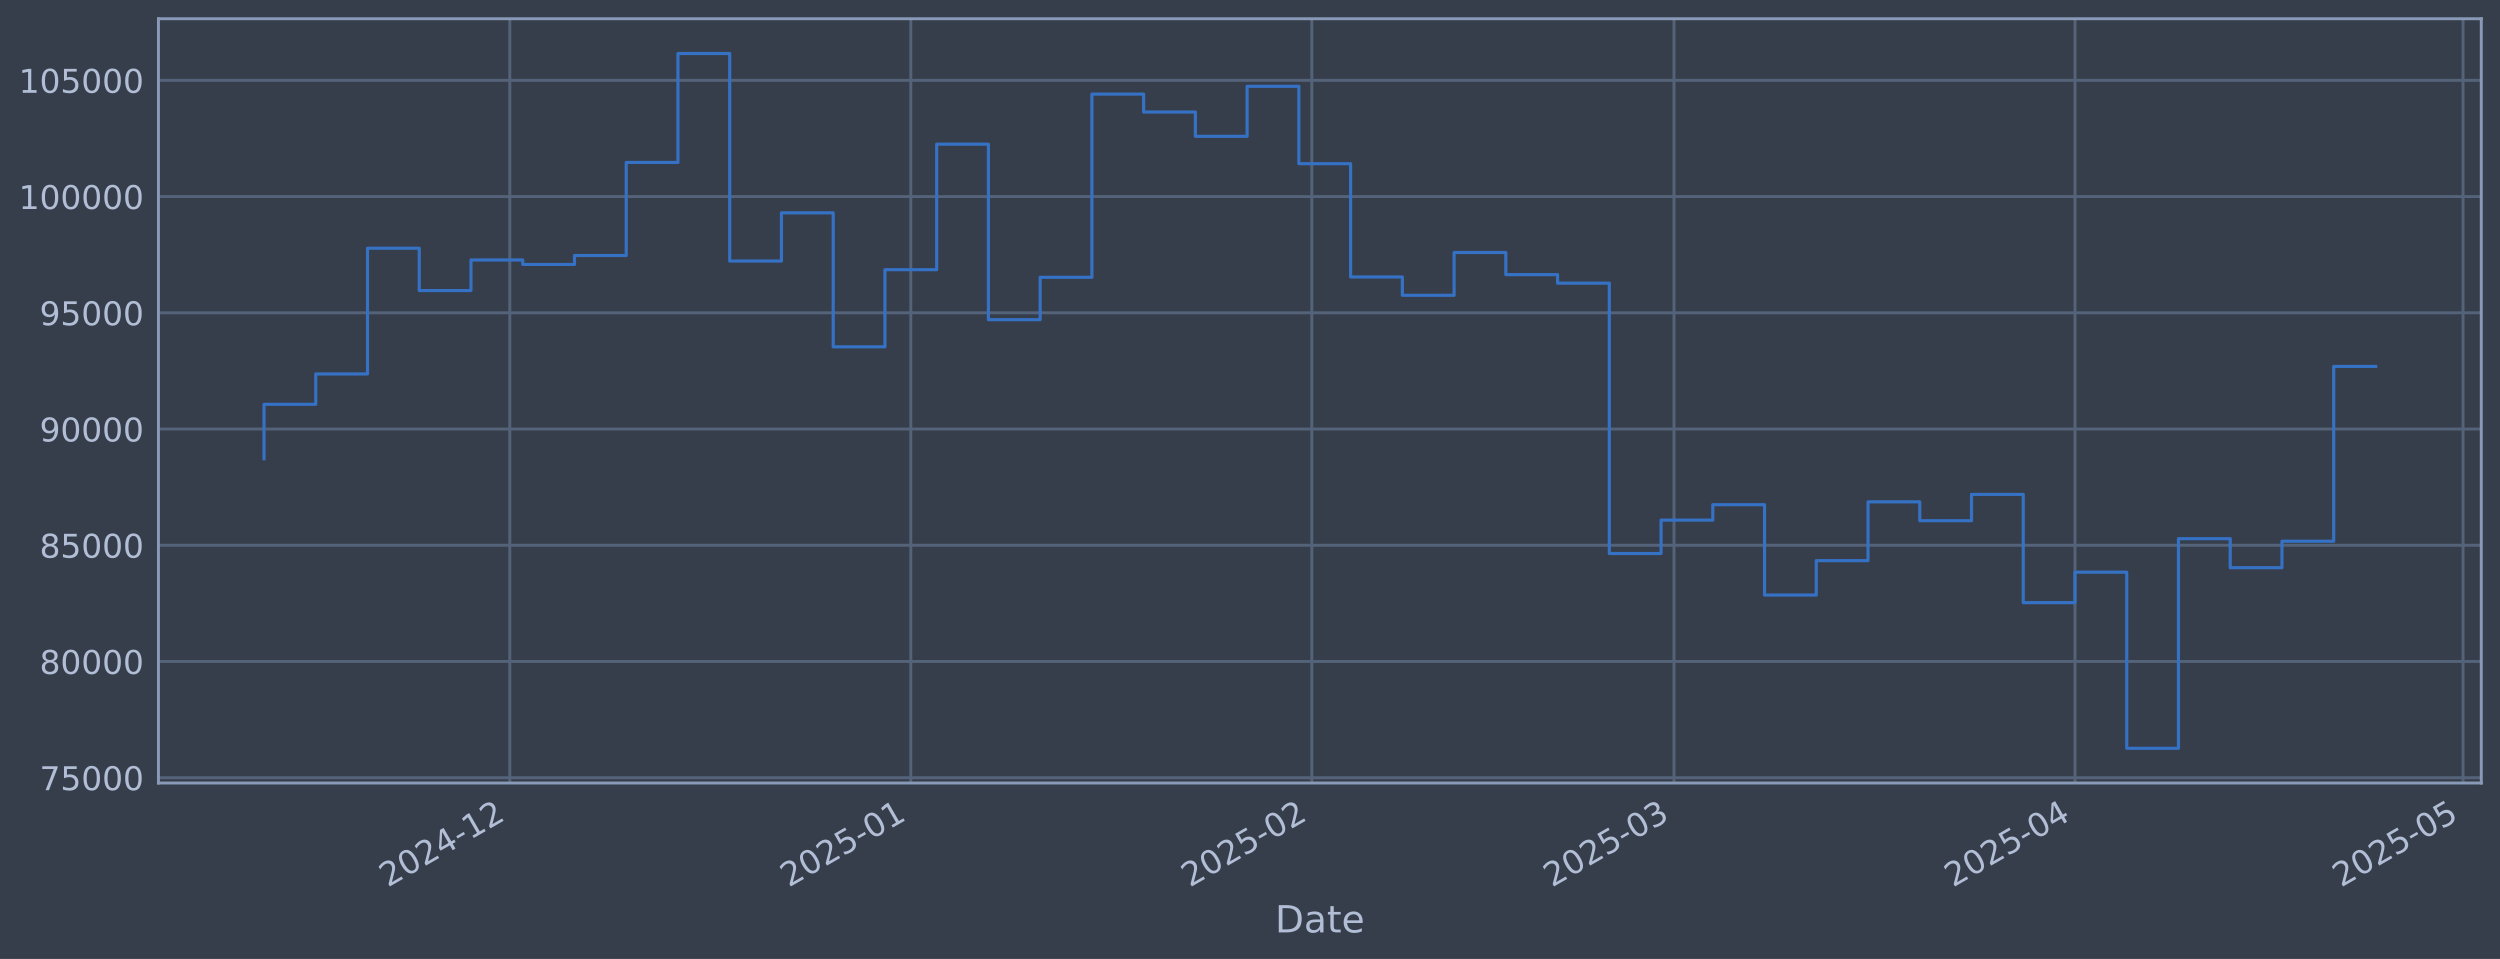
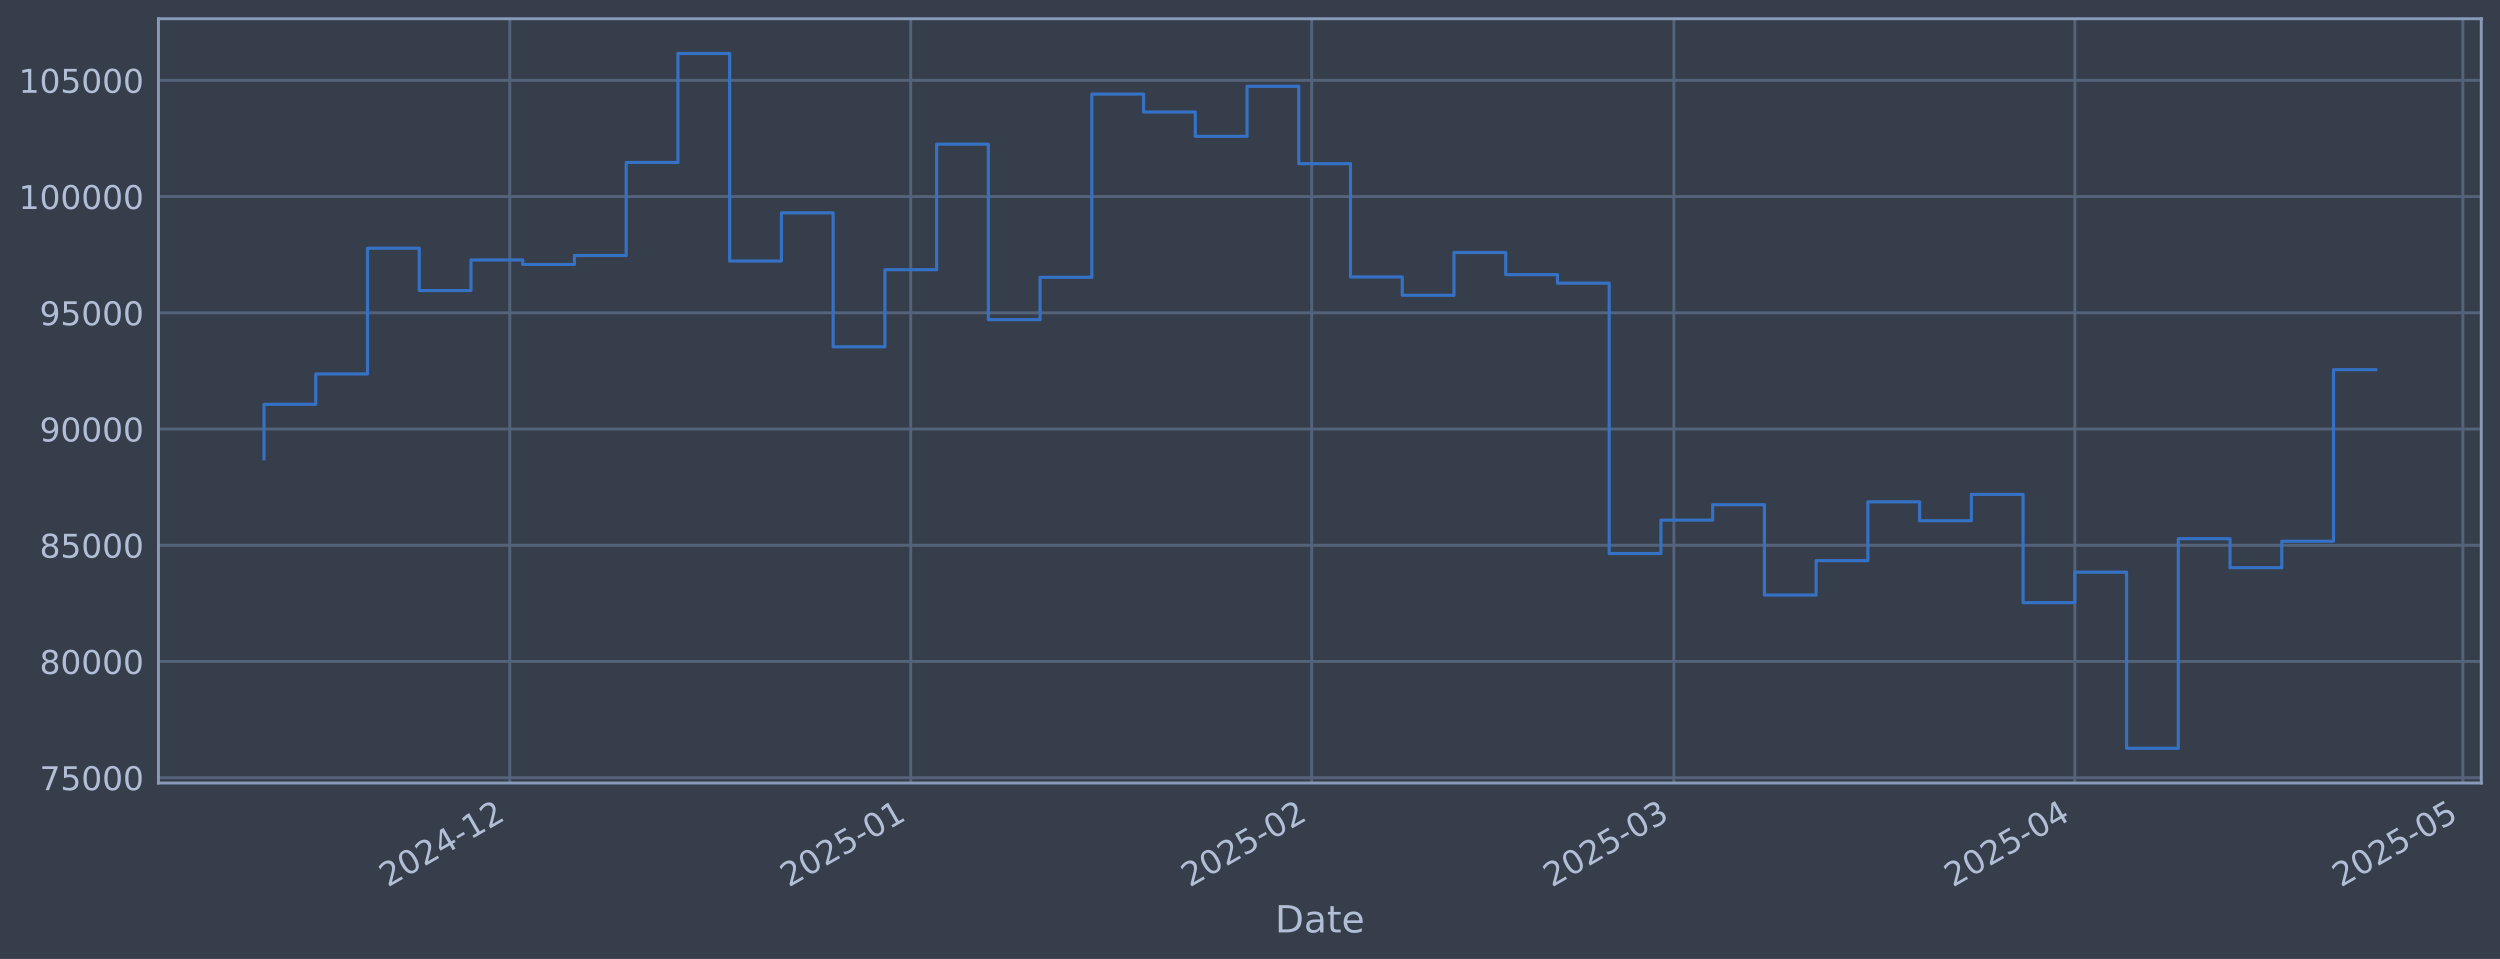
<svg xmlns="http://www.w3.org/2000/svg" xmlns:xlink="http://www.w3.org/1999/xlink" width="960.9pt" height="368.58pt" viewBox="0 0 960.9 368.58" version="1.1">
  <defs>
    <style type="text/css">*{stroke-linejoin: round; stroke-linecap: butt}</style>
  </defs>
  <g id="figure_1">
    <g id="patch_1">
      <path d="M 0 368.58  L 960.9 368.58  L 960.9 0  L 0 0  z " style="fill: #373e4b" />
    </g>
    <g id="axes_1">
      <g id="patch_2">
        <path d="M 60.901 300.96  L 953.701 300.96  L 953.701 7.2  L 60.901 7.2  z " style="fill: #373e4b" />
      </g>
      <g id="matplotlib.axis_1">
        <g id="xtick_1">
          <g id="line2d_1">
-             <path d="M 195.948 300.96  L 195.948 7.2  " clip-path="url(#p3c4f363eb4)" style="fill: none; stroke: #546379; stroke-width: 1.12; stroke-linecap: square" />
+             <path d="M 195.94 300.96  L 195.94 7.2  " clip-path="url(#p9b5ec65e29)" style="fill: none; stroke: #546379; stroke-width: 1.12; stroke-linecap: square" />
          </g>
          <g id="line2d_2" />
          <g id="text_1">
-             <g style="fill: #b1bed6" transform="translate(149.0446 341.1745) rotate(-30) scale(0.126 -0.126)">
+             <g style="fill: #b1bed6" transform="translate(149.0363 341.1745) rotate(-30) scale(0.126 -0.126)">
              <defs>
                <path id="DejaVuSans-32" d="M 1228 531  L 3431 531  L 3431 0  L 469 0  L 469 531  Q 828 903 1448 1529  Q 2069 2156 2228 2338  Q 2531 2678 2651 2914  Q 2772 3150 2772 3378  Q 2772 3750 2511 3984  Q 2250 4219 1831 4219  Q 1534 4219 1204 4116  Q 875 4013 500 3803  L 500 4441  Q 881 4594 1212 4672  Q 1544 4750 1819 4750  Q 2544 4750 2975 4387  Q 3406 4025 3406 3419  Q 3406 3131 3298 2873  Q 3191 2616 2906 2266  Q 2828 2175 2409 1742  Q 1991 1309 1228 531  z " transform="scale(0.015625)" />
                <path id="DejaVuSans-30" d="M 2034 4250  Q 1547 4250 1301 3770  Q 1056 3291 1056 2328  Q 1056 1369 1301 889  Q 1547 409 2034 409  Q 2525 409 2770 889  Q 3016 1369 3016 2328  Q 3016 3291 2770 3770  Q 2525 4250 2034 4250  z M 2034 4750  Q 2819 4750 3233 4129  Q 3647 3509 3647 2328  Q 3647 1150 3233 529  Q 2819 -91 2034 -91  Q 1250 -91 836 529  Q 422 1150 422 2328  Q 422 3509 836 4129  Q 1250 4750 2034 4750  z " transform="scale(0.015625)" />
                <path id="DejaVuSans-34" d="M 2419 4116  L 825 1625  L 2419 1625  L 2419 4116  z M 2253 4666  L 3047 4666  L 3047 1625  L 3713 1625  L 3713 1100  L 3047 1100  L 3047 0  L 2419 0  L 2419 1100  L 313 1100  L 313 1709  L 2253 4666  z " transform="scale(0.015625)" />
                <path id="DejaVuSans-2d" d="M 313 2009  L 1997 2009  L 1997 1497  L 313 1497  L 313 2009  z " transform="scale(0.015625)" />
                <path id="DejaVuSans-31" d="M 794 531  L 1825 531  L 1825 4091  L 703 3866  L 703 4441  L 1819 4666  L 2450 4666  L 2450 531  L 3481 531  L 3481 0  L 794 0  L 794 531  z " transform="scale(0.015625)" />
              </defs>
              <use xlink:href="#DejaVuSans-32" />
              <use xlink:href="#DejaVuSans-30" transform="translate(63.62305 0)" />
              <use xlink:href="#DejaVuSans-32" transform="translate(127.2461 0)" />
              <use xlink:href="#DejaVuSans-34" transform="translate(190.8691 0)" />
              <use xlink:href="#DejaVuSans-2d" transform="translate(254.4922 0)" />
              <use xlink:href="#DejaVuSans-31" transform="translate(290.5762 0)" />
              <use xlink:href="#DejaVuSans-32" transform="translate(354.1992 0)" />
            </g>
          </g>
        </g>
        <g id="xtick_2">
          <g id="line2d_3">
-             <path d="M 350.076 300.96  L 350.076 7.2  " clip-path="url(#p3c4f363eb4)" style="fill: none; stroke: #546379; stroke-width: 1.12; stroke-linecap: square" />
+             <path d="M 350.054 300.96  L 350.054 7.2  " clip-path="url(#p9b5ec65e29)" style="fill: none; stroke: #546379; stroke-width: 1.12; stroke-linecap: square" />
          </g>
          <g id="line2d_4" />
          <g id="text_2">
-             <g style="fill: #b1bed6" transform="translate(303.1725 341.1745) rotate(-30) scale(0.126 -0.126)">
+             <g style="fill: #b1bed6" transform="translate(303.1507 341.1745) rotate(-30) scale(0.126 -0.126)">
              <defs>
                <path id="DejaVuSans-35" d="M 691 4666  L 3169 4666  L 3169 4134  L 1269 4134  L 1269 2991  Q 1406 3038 1543 3061  Q 1681 3084 1819 3084  Q 2600 3084 3056 2656  Q 3513 2228 3513 1497  Q 3513 744 3044 326  Q 2575 -91 1722 -91  Q 1428 -91 1123 -41  Q 819 9 494 109  L 494 744  Q 775 591 1075 516  Q 1375 441 1709 441  Q 2250 441 2565 725  Q 2881 1009 2881 1497  Q 2881 1984 2565 2268  Q 2250 2553 1709 2553  Q 1456 2553 1204 2497  Q 953 2441 691 2322  L 691 4666  z " transform="scale(0.015625)" />
              </defs>
              <use xlink:href="#DejaVuSans-32" />
              <use xlink:href="#DejaVuSans-30" transform="translate(63.62305 0)" />
              <use xlink:href="#DejaVuSans-32" transform="translate(127.2461 0)" />
              <use xlink:href="#DejaVuSans-35" transform="translate(190.8691 0)" />
              <use xlink:href="#DejaVuSans-2d" transform="translate(254.4922 0)" />
              <use xlink:href="#DejaVuSans-30" transform="translate(290.5762 0)" />
              <use xlink:href="#DejaVuSans-31" transform="translate(354.1992 0)" />
            </g>
          </g>
        </g>
        <g id="xtick_3">
          <g id="line2d_5">
-             <path d="M 504.204 300.96  L 504.204 7.2  " clip-path="url(#p3c4f363eb4)" style="fill: none; stroke: #546379; stroke-width: 1.12; stroke-linecap: square" />
+             <path d="M 504.168 300.96  L 504.168 7.2  " clip-path="url(#p9b5ec65e29)" style="fill: none; stroke: #546379; stroke-width: 1.12; stroke-linecap: square" />
          </g>
          <g id="line2d_6" />
          <g id="text_3">
-             <g style="fill: #b1bed6" transform="translate(457.3005 341.1745) rotate(-30) scale(0.126 -0.126)">
+             <g style="fill: #b1bed6" transform="translate(457.2651 341.1745) rotate(-30) scale(0.126 -0.126)">
              <use xlink:href="#DejaVuSans-32" />
              <use xlink:href="#DejaVuSans-30" transform="translate(63.62305 0)" />
              <use xlink:href="#DejaVuSans-32" transform="translate(127.2461 0)" />
              <use xlink:href="#DejaVuSans-35" transform="translate(190.8691 0)" />
              <use xlink:href="#DejaVuSans-2d" transform="translate(254.4922 0)" />
              <use xlink:href="#DejaVuSans-30" transform="translate(290.5762 0)" />
              <use xlink:href="#DejaVuSans-32" transform="translate(354.1992 0)" />
            </g>
          </g>
        </g>
        <g id="xtick_4">
          <g id="line2d_7">
-             <path d="M 643.416 300.96  L 643.416 7.2  " clip-path="url(#p3c4f363eb4)" style="fill: none; stroke: #546379; stroke-width: 1.12; stroke-linecap: square" />
+             <path d="M 643.368 300.96  L 643.368 7.2  " clip-path="url(#p9b5ec65e29)" style="fill: none; stroke: #546379; stroke-width: 1.12; stroke-linecap: square" />
          </g>
          <g id="line2d_8" />
          <g id="text_4">
-             <g style="fill: #b1bed6" transform="translate(596.5128 341.1745) rotate(-30) scale(0.126 -0.126)">
+             <g style="fill: #b1bed6" transform="translate(596.4652 341.1745) rotate(-30) scale(0.126 -0.126)">
              <defs>
                <path id="DejaVuSans-33" d="M 2597 2516  Q 3050 2419 3304 2112  Q 3559 1806 3559 1356  Q 3559 666 3084 287  Q 2609 -91 1734 -91  Q 1441 -91 1130 -33  Q 819 25 488 141  L 488 750  Q 750 597 1062 519  Q 1375 441 1716 441  Q 2309 441 2620 675  Q 2931 909 2931 1356  Q 2931 1769 2642 2001  Q 2353 2234 1838 2234  L 1294 2234  L 1294 2753  L 1863 2753  Q 2328 2753 2575 2939  Q 2822 3125 2822 3475  Q 2822 3834 2567 4026  Q 2313 4219 1838 4219  Q 1578 4219 1281 4162  Q 984 4106 628 3988  L 628 4550  Q 988 4650 1302 4700  Q 1616 4750 1894 4750  Q 2613 4750 3031 4423  Q 3450 4097 3450 3541  Q 3450 3153 3228 2886  Q 3006 2619 2597 2516  z " transform="scale(0.015625)" />
              </defs>
              <use xlink:href="#DejaVuSans-32" />
              <use xlink:href="#DejaVuSans-30" transform="translate(63.62305 0)" />
              <use xlink:href="#DejaVuSans-32" transform="translate(127.2461 0)" />
              <use xlink:href="#DejaVuSans-35" transform="translate(190.8691 0)" />
              <use xlink:href="#DejaVuSans-2d" transform="translate(254.4922 0)" />
              <use xlink:href="#DejaVuSans-30" transform="translate(290.5762 0)" />
              <use xlink:href="#DejaVuSans-33" transform="translate(354.1992 0)" />
            </g>
          </g>
        </g>
        <g id="xtick_5">
          <g id="line2d_9">
-             <path d="M 797.544 300.96  L 797.544 7.2  " clip-path="url(#p3c4f363eb4)" style="fill: none; stroke: #546379; stroke-width: 1.12; stroke-linecap: square" />
+             <path d="M 797.483 300.96  L 797.483 7.2  " clip-path="url(#p9b5ec65e29)" style="fill: none; stroke: #546379; stroke-width: 1.12; stroke-linecap: square" />
          </g>
          <g id="line2d_10" />
          <g id="text_5">
-             <g style="fill: #b1bed6" transform="translate(750.6407 341.1745) rotate(-30) scale(0.126 -0.126)">
+             <g style="fill: #b1bed6" transform="translate(750.5796 341.1745) rotate(-30) scale(0.126 -0.126)">
              <use xlink:href="#DejaVuSans-32" />
              <use xlink:href="#DejaVuSans-30" transform="translate(63.62305 0)" />
              <use xlink:href="#DejaVuSans-32" transform="translate(127.2461 0)" />
              <use xlink:href="#DejaVuSans-35" transform="translate(190.8691 0)" />
              <use xlink:href="#DejaVuSans-2d" transform="translate(254.4922 0)" />
              <use xlink:href="#DejaVuSans-30" transform="translate(290.5762 0)" />
              <use xlink:href="#DejaVuSans-34" transform="translate(354.1992 0)" />
            </g>
          </g>
        </g>
        <g id="xtick_6">
          <g id="line2d_11">
-             <path d="M 946.7 300.96  L 946.7 7.2  " clip-path="url(#p3c4f363eb4)" style="fill: none; stroke: #546379; stroke-width: 1.12; stroke-linecap: square" />
+             <path d="M 946.626 300.96  L 946.626 7.2  " clip-path="url(#p9b5ec65e29)" style="fill: none; stroke: #546379; stroke-width: 1.12; stroke-linecap: square" />
          </g>
          <g id="line2d_12" />
          <g id="text_6">
-             <g style="fill: #b1bed6" transform="translate(899.7968 341.1745) rotate(-30) scale(0.126 -0.126)">
+             <g style="fill: #b1bed6" transform="translate(899.7225 341.1745) rotate(-30) scale(0.126 -0.126)">
              <use xlink:href="#DejaVuSans-32" />
              <use xlink:href="#DejaVuSans-30" transform="translate(63.62305 0)" />
              <use xlink:href="#DejaVuSans-32" transform="translate(127.2461 0)" />
              <use xlink:href="#DejaVuSans-35" transform="translate(190.8691 0)" />
              <use xlink:href="#DejaVuSans-2d" transform="translate(254.4922 0)" />
              <use xlink:href="#DejaVuSans-30" transform="translate(290.5762 0)" />
              <use xlink:href="#DejaVuSans-35" transform="translate(354.1992 0)" />
            </g>
          </g>
        </g>
        <g id="text_7">
          <g style="fill: #b1bed6" transform="translate(490.0914 358.3856) scale(0.144 -0.144)">
            <defs>
              <path id="DejaVuSans-44" d="M 1259 4147  L 1259 519  L 2022 519  Q 2988 519 3436 956  Q 3884 1394 3884 2338  Q 3884 3275 3436 3711  Q 2988 4147 2022 4147  L 1259 4147  z M 628 4666  L 1925 4666  Q 3281 4666 3915 4102  Q 4550 3538 4550 2338  Q 4550 1131 3912 565  Q 3275 0 1925 0  L 628 0  L 628 4666  z " transform="scale(0.015625)" />
              <path id="DejaVuSans-61" d="M 2194 1759  Q 1497 1759 1228 1600  Q 959 1441 959 1056  Q 959 750 1161 570  Q 1363 391 1709 391  Q 2188 391 2477 730  Q 2766 1069 2766 1631  L 2766 1759  L 2194 1759  z M 3341 1997  L 3341 0  L 2766 0  L 2766 531  Q 2569 213 2275 61  Q 1981 -91 1556 -91  Q 1019 -91 701 211  Q 384 513 384 1019  Q 384 1609 779 1909  Q 1175 2209 1959 2209  L 2766 2209  L 2766 2266  Q 2766 2663 2505 2880  Q 2244 3097 1772 3097  Q 1472 3097 1187 3025  Q 903 2953 641 2809  L 641 3341  Q 956 3463 1253 3523  Q 1550 3584 1831 3584  Q 2591 3584 2966 3190  Q 3341 2797 3341 1997  z " transform="scale(0.015625)" />
              <path id="DejaVuSans-74" d="M 1172 4494  L 1172 3500  L 2356 3500  L 2356 3053  L 1172 3053  L 1172 1153  Q 1172 725 1289 603  Q 1406 481 1766 481  L 2356 481  L 2356 0  L 1766 0  Q 1100 0 847 248  Q 594 497 594 1153  L 594 3053  L 172 3053  L 172 3500  L 594 3500  L 594 4494  L 1172 4494  z " transform="scale(0.015625)" />
              <path id="DejaVuSans-65" d="M 3597 1894  L 3597 1613  L 953 1613  Q 991 1019 1311 708  Q 1631 397 2203 397  Q 2534 397 2845 478  Q 3156 559 3463 722  L 3463 178  Q 3153 47 2828 -22  Q 2503 -91 2169 -91  Q 1331 -91 842 396  Q 353 884 353 1716  Q 353 2575 817 3079  Q 1281 3584 2069 3584  Q 2775 3584 3186 3129  Q 3597 2675 3597 1894  z M 3022 2063  Q 3016 2534 2758 2815  Q 2500 3097 2075 3097  Q 1594 3097 1305 2825  Q 1016 2553 972 2059  L 3022 2063  z " transform="scale(0.015625)" />
            </defs>
            <use xlink:href="#DejaVuSans-44" />
            <use xlink:href="#DejaVuSans-61" transform="translate(77.00195 0)" />
            <use xlink:href="#DejaVuSans-74" transform="translate(138.2812 0)" />
            <use xlink:href="#DejaVuSans-65" transform="translate(177.4902 0)" />
          </g>
        </g>
      </g>
      <g id="matplotlib.axis_2">
        <g id="ytick_1">
          <g id="line2d_13">
-             <path d="M 60.901 298.924  L 953.701 298.924  " clip-path="url(#p3c4f363eb4)" style="fill: none; stroke: #546379; stroke-width: 1.12; stroke-linecap: square" />
+             <path d="M 60.901 298.924  L 953.701 298.924  " clip-path="url(#p9b5ec65e29)" style="fill: none; stroke: #546379; stroke-width: 1.12; stroke-linecap: square" />
          </g>
          <g id="line2d_14" />
          <g id="text_8">
            <g style="fill: #b1bed6" transform="translate(15.21675 303.7108) scale(0.126 -0.126)">
              <defs>
                <path id="DejaVuSans-37" d="M 525 4666  L 3525 4666  L 3525 4397  L 1831 0  L 1172 0  L 2766 4134  L 525 4134  L 525 4666  z " transform="scale(0.015625)" />
              </defs>
              <use xlink:href="#DejaVuSans-37" />
              <use xlink:href="#DejaVuSans-35" transform="translate(63.62305 0)" />
              <use xlink:href="#DejaVuSans-30" transform="translate(127.2461 0)" />
              <use xlink:href="#DejaVuSans-30" transform="translate(190.8691 0)" />
              <use xlink:href="#DejaVuSans-30" transform="translate(254.4922 0)" />
            </g>
          </g>
        </g>
        <g id="ytick_2">
          <g id="line2d_15">
-             <path d="M 60.901 254.25  L 953.701 254.25  " clip-path="url(#p3c4f363eb4)" style="fill: none; stroke: #546379; stroke-width: 1.12; stroke-linecap: square" />
+             <path d="M 60.901 254.25  L 953.701 254.25  " clip-path="url(#p9b5ec65e29)" style="fill: none; stroke: #546379; stroke-width: 1.12; stroke-linecap: square" />
          </g>
          <g id="line2d_16" />
          <g id="text_9">
            <g style="fill: #b1bed6" transform="translate(15.21675 259.037) scale(0.126 -0.126)">
              <defs>
                <path id="DejaVuSans-38" d="M 2034 2216  Q 1584 2216 1326 1975  Q 1069 1734 1069 1313  Q 1069 891 1326 650  Q 1584 409 2034 409  Q 2484 409 2743 651  Q 3003 894 3003 1313  Q 3003 1734 2745 1975  Q 2488 2216 2034 2216  z M 1403 2484  Q 997 2584 770 2862  Q 544 3141 544 3541  Q 544 4100 942 4425  Q 1341 4750 2034 4750  Q 2731 4750 3128 4425  Q 3525 4100 3525 3541  Q 3525 3141 3298 2862  Q 3072 2584 2669 2484  Q 3125 2378 3379 2068  Q 3634 1759 3634 1313  Q 3634 634 3220 271  Q 2806 -91 2034 -91  Q 1263 -91 848 271  Q 434 634 434 1313  Q 434 1759 690 2068  Q 947 2378 1403 2484  z M 1172 3481  Q 1172 3119 1398 2916  Q 1625 2713 2034 2713  Q 2441 2713 2670 2916  Q 2900 3119 2900 3481  Q 2900 3844 2670 4047  Q 2441 4250 2034 4250  Q 1625 4250 1398 4047  Q 1172 3844 1172 3481  z " transform="scale(0.015625)" />
              </defs>
              <use xlink:href="#DejaVuSans-38" />
              <use xlink:href="#DejaVuSans-30" transform="translate(63.62305 0)" />
              <use xlink:href="#DejaVuSans-30" transform="translate(127.2461 0)" />
              <use xlink:href="#DejaVuSans-30" transform="translate(190.8691 0)" />
              <use xlink:href="#DejaVuSans-30" transform="translate(254.4922 0)" />
            </g>
          </g>
        </g>
        <g id="ytick_3">
          <g id="line2d_17">
-             <path d="M 60.901 209.576  L 953.701 209.576  " clip-path="url(#p3c4f363eb4)" style="fill: none; stroke: #546379; stroke-width: 1.12; stroke-linecap: square" />
+             <path d="M 60.901 209.576  L 953.701 209.576  " clip-path="url(#p9b5ec65e29)" style="fill: none; stroke: #546379; stroke-width: 1.12; stroke-linecap: square" />
          </g>
          <g id="line2d_18" />
          <g id="text_10">
            <g style="fill: #b1bed6" transform="translate(15.21675 214.3633) scale(0.126 -0.126)">
              <use xlink:href="#DejaVuSans-38" />
              <use xlink:href="#DejaVuSans-35" transform="translate(63.62305 0)" />
              <use xlink:href="#DejaVuSans-30" transform="translate(127.2461 0)" />
              <use xlink:href="#DejaVuSans-30" transform="translate(190.8691 0)" />
              <use xlink:href="#DejaVuSans-30" transform="translate(254.4922 0)" />
            </g>
          </g>
        </g>
        <g id="ytick_4">
          <g id="line2d_19">
-             <path d="M 60.901 164.903  L 953.701 164.903  " clip-path="url(#p3c4f363eb4)" style="fill: none; stroke: #546379; stroke-width: 1.12; stroke-linecap: square" />
+             <path d="M 60.901 164.903  L 953.701 164.903  " clip-path="url(#p9b5ec65e29)" style="fill: none; stroke: #546379; stroke-width: 1.12; stroke-linecap: square" />
          </g>
          <g id="line2d_20" />
          <g id="text_11">
            <g style="fill: #b1bed6" transform="translate(15.21675 169.6896) scale(0.126 -0.126)">
              <defs>
                <path id="DejaVuSans-39" d="M 703 97  L 703 672  Q 941 559 1184 500  Q 1428 441 1663 441  Q 2288 441 2617 861  Q 2947 1281 2994 2138  Q 2813 1869 2534 1725  Q 2256 1581 1919 1581  Q 1219 1581 811 2004  Q 403 2428 403 3163  Q 403 3881 828 4315  Q 1253 4750 1959 4750  Q 2769 4750 3195 4129  Q 3622 3509 3622 2328  Q 3622 1225 3098 567  Q 2575 -91 1691 -91  Q 1453 -91 1209 -44  Q 966 3 703 97  z M 1959 2075  Q 2384 2075 2632 2365  Q 2881 2656 2881 3163  Q 2881 3666 2632 3958  Q 2384 4250 1959 4250  Q 1534 4250 1286 3958  Q 1038 3666 1038 3163  Q 1038 2656 1286 2365  Q 1534 2075 1959 2075  z " transform="scale(0.015625)" />
              </defs>
              <use xlink:href="#DejaVuSans-39" />
              <use xlink:href="#DejaVuSans-30" transform="translate(63.62305 0)" />
              <use xlink:href="#DejaVuSans-30" transform="translate(127.2461 0)" />
              <use xlink:href="#DejaVuSans-30" transform="translate(190.8691 0)" />
              <use xlink:href="#DejaVuSans-30" transform="translate(254.4922 0)" />
            </g>
          </g>
        </g>
        <g id="ytick_5">
          <g id="line2d_21">
-             <path d="M 60.901 120.229  L 953.701 120.229  " clip-path="url(#p3c4f363eb4)" style="fill: none; stroke: #546379; stroke-width: 1.12; stroke-linecap: square" />
+             <path d="M 60.901 120.229  L 953.701 120.229  " clip-path="url(#p9b5ec65e29)" style="fill: none; stroke: #546379; stroke-width: 1.12; stroke-linecap: square" />
          </g>
          <g id="line2d_22" />
          <g id="text_12">
            <g style="fill: #b1bed6" transform="translate(15.21675 125.0159) scale(0.126 -0.126)">
              <use xlink:href="#DejaVuSans-39" />
              <use xlink:href="#DejaVuSans-35" transform="translate(63.62305 0)" />
              <use xlink:href="#DejaVuSans-30" transform="translate(127.2461 0)" />
              <use xlink:href="#DejaVuSans-30" transform="translate(190.8691 0)" />
              <use xlink:href="#DejaVuSans-30" transform="translate(254.4922 0)" />
            </g>
          </g>
        </g>
        <g id="ytick_6">
          <g id="line2d_23">
-             <path d="M 60.901 75.555  L 953.701 75.555  " clip-path="url(#p3c4f363eb4)" style="fill: none; stroke: #546379; stroke-width: 1.12; stroke-linecap: square" />
+             <path d="M 60.901 75.555  L 953.701 75.555  " clip-path="url(#p9b5ec65e29)" style="fill: none; stroke: #546379; stroke-width: 1.12; stroke-linecap: square" />
          </g>
          <g id="line2d_24" />
          <g id="text_13">
            <g style="fill: #b1bed6" transform="translate(7.2 80.34213) scale(0.126 -0.126)">
              <use xlink:href="#DejaVuSans-31" />
              <use xlink:href="#DejaVuSans-30" transform="translate(63.62305 0)" />
              <use xlink:href="#DejaVuSans-30" transform="translate(127.2461 0)" />
              <use xlink:href="#DejaVuSans-30" transform="translate(190.8691 0)" />
              <use xlink:href="#DejaVuSans-30" transform="translate(254.4922 0)" />
              <use xlink:href="#DejaVuSans-30" transform="translate(318.1152 0)" />
            </g>
          </g>
        </g>
        <g id="ytick_7">
          <g id="line2d_25">
-             <path d="M 60.901 30.881  L 953.701 30.881  " clip-path="url(#p3c4f363eb4)" style="fill: none; stroke: #546379; stroke-width: 1.12; stroke-linecap: square" />
+             <path d="M 60.901 30.881  L 953.701 30.881  " clip-path="url(#p9b5ec65e29)" style="fill: none; stroke: #546379; stroke-width: 1.12; stroke-linecap: square" />
          </g>
          <g id="line2d_26" />
          <g id="text_14">
            <g style="fill: #b1bed6" transform="translate(7.2 35.6684) scale(0.126 -0.126)">
              <use xlink:href="#DejaVuSans-31" />
              <use xlink:href="#DejaVuSans-30" transform="translate(63.62305 0)" />
              <use xlink:href="#DejaVuSans-35" transform="translate(127.2461 0)" />
              <use xlink:href="#DejaVuSans-30" transform="translate(190.8691 0)" />
              <use xlink:href="#DejaVuSans-30" transform="translate(254.4922 0)" />
              <use xlink:href="#DejaVuSans-30" transform="translate(318.1152 0)" />
            </g>
          </g>
        </g>
      </g>
      <g id="line2d_27">
-         <path d="M 101.482 176.341  L 101.482 155.403  L 121.37 155.403  L 121.37 143.732  L 141.257 143.732  L 141.257 95.418  L 161.145 95.418  L 161.145 111.678  L 181.032 111.678  L 181.032 99.915  L 200.92 99.915  L 200.92 101.649  L 220.807 101.649  L 220.807 98.2  L 240.695 98.2  L 240.695 62.443  L 260.582 62.443  L 260.582 20.553  L 280.47 20.553  L 280.47 100.335  L 300.357 100.335  L 300.357 81.808  L 320.245 81.808  L 320.245 133.306  L 340.132 133.306  L 340.132 103.667  L 360.02 103.667  L 360.02 55.422  L 379.907 55.422  L 379.907 122.885  L 399.794 122.885  L 399.794 106.584  L 419.682 106.584  L 419.682 36.163  L 439.569 36.163  L 439.569 43.059  L 459.457 43.059  L 459.457 52.391  L 479.344 52.391  L 479.344 33.169  L 499.232 33.169  L 499.232 62.915  L 519.119 62.915  L 519.119 106.463  L 539.007 106.463  L 539.007 113.51  L 558.894 113.51  L 558.894 97.056  L 578.782 97.056  L 578.782 105.551  L 598.669 105.551  L 598.669 108.839  L 618.557 108.839  L 618.557 212.74  L 638.444 212.74  L 638.444 199.911  L 658.332 199.911  L 658.332 193.981  L 678.219 193.981  L 678.219 228.703  L 698.107 228.703  L 698.107 215.477  L 717.994 215.477  L 717.994 192.89  L 737.882 192.89  L 737.882 200.132  L 757.769 200.132  L 757.769 190.029  L 777.657 190.029  L 777.657 231.635  L 797.544 231.635  L 797.544 219.923  L 817.431 219.923  L 817.431 287.607  L 837.319 287.607  L 837.319 207.045  L 857.206 207.045  L 857.206 218.211  L 877.094 218.211  L 877.094 208.034  L 896.981 208.034  L 896.981 140.847  L 913.119 140.847  " clip-path="url(#p3c4f363eb4)" style="fill: none; stroke: #3572c6; stroke-width: 1.2; stroke-linecap: square" />
+         <path d="M 101.482 176.341  L 101.482 155.403  L 121.368 155.403  L 121.368 143.732  L 141.254 143.732  L 141.254 95.418  L 161.14 95.418  L 161.14 111.678  L 181.025 111.678  L 181.025 99.915  L 200.911 99.915  L 200.911 101.649  L 220.797 101.649  L 220.797 98.2  L 240.682 98.2  L 240.682 62.443  L 260.568 62.443  L 260.568 20.553  L 280.454 20.553  L 280.454 100.335  L 300.34 100.335  L 300.34 81.808  L 320.225 81.808  L 320.225 133.306  L 340.111 133.306  L 340.111 103.667  L 359.997 103.667  L 359.997 55.422  L 379.883 55.422  L 379.883 122.885  L 399.768 122.885  L 399.768 106.584  L 419.654 106.584  L 419.654 36.163  L 439.54 36.163  L 439.54 43.059  L 459.425 43.059  L 459.425 52.391  L 479.311 52.391  L 479.311 33.169  L 499.197 33.169  L 499.197 62.915  L 519.083 62.915  L 519.083 106.463  L 538.968 106.463  L 538.968 113.51  L 558.854 113.51  L 558.854 97.056  L 578.74 97.056  L 578.74 105.551  L 598.626 105.551  L 598.626 108.839  L 618.511 108.839  L 618.511 212.74  L 638.397 212.74  L 638.397 199.911  L 658.283 199.911  L 658.283 193.981  L 678.168 193.981  L 678.168 228.703  L 698.054 228.703  L 698.054 215.477  L 717.94 215.477  L 717.94 192.89  L 737.826 192.89  L 737.826 200.132  L 757.711 200.132  L 757.711 190.029  L 777.597 190.029  L 777.597 231.635  L 797.483 231.635  L 797.483 219.923  L 817.369 219.923  L 817.369 287.607  L 837.254 287.607  L 837.254 207.045  L 857.14 207.045  L 857.14 218.211  L 877.026 218.211  L 877.026 208.034  L 896.911 208.034  L 896.911 142.084  L 913.119 142.084  " clip-path="url(#p9b5ec65e29)" style="fill: none; stroke: #3572c6; stroke-width: 1.2; stroke-linecap: square" />
      </g>
      <g id="patch_3">
        <path d="M 60.901 300.96  L 60.901 7.2  " style="fill: none; stroke: #899ab8; stroke-width: 1.12; stroke-linejoin: miter; stroke-linecap: square" />
      </g>
      <g id="patch_4">
        <path d="M 953.701 300.96  L 953.701 7.2  " style="fill: none; stroke: #899ab8; stroke-width: 1.12; stroke-linejoin: miter; stroke-linecap: square" />
      </g>
      <g id="patch_5">
        <path d="M 60.901 300.96  L 953.701 300.96  " style="fill: none; stroke: #899ab8; stroke-width: 1.12; stroke-linejoin: miter; stroke-linecap: square" />
      </g>
      <g id="patch_6">
        <path d="M 60.901 7.2  L 953.701 7.2  " style="fill: none; stroke: #899ab8; stroke-width: 1.12; stroke-linejoin: miter; stroke-linecap: square" />
      </g>
    </g>
  </g>
  <defs>
-     <clipPath id="p3c4f363eb4">
+     <clipPath id="p9b5ec65e29">
      <rect x="60.901" y="7.2" width="892.8" height="293.76" />
    </clipPath>
  </defs>
</svg>
